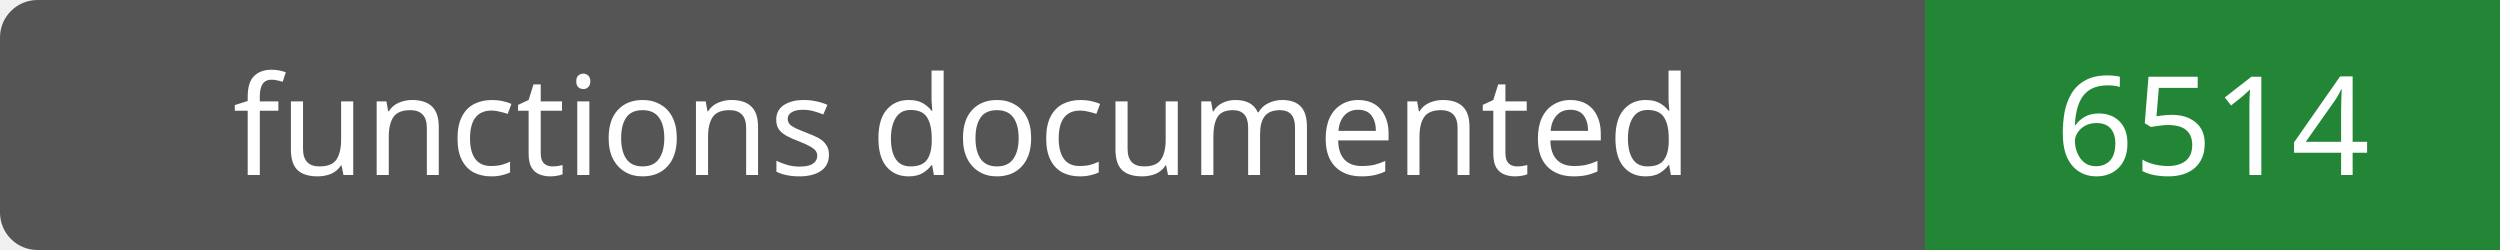
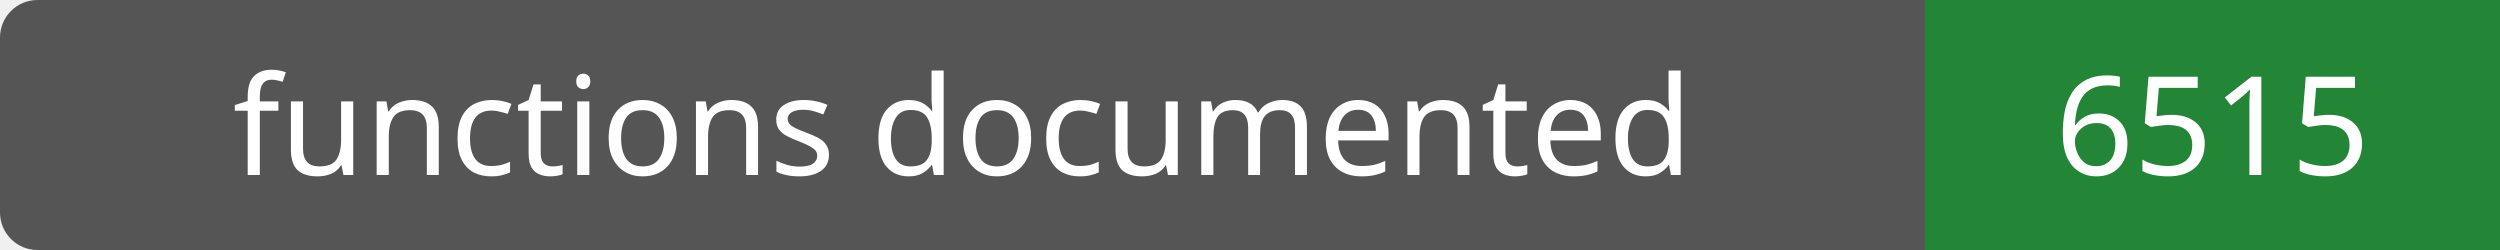
- <svg xmlns="http://www.w3.org/2000/svg" width="200" height="20" role="img" aria-label="functions documented: 6514">
+ <svg xmlns="http://www.w3.org/2000/svg" width="200" height="20" role="img" aria-label="functions documented: 6515">
  <rect width="200" height="20" rx="3" fill="#555" />
  <path fill="#238636" d="M154 0h46v20H154z" />
  <g fill="#fff" text-anchor="middle" font-family="Verdana,sans-serif" font-size="11">
    <text x="77.0" y="14">functions documented</text>
-     <text x="177.0" y="14">6514</text>
+     <text x="177.0" y="14">6515</text>
  </g>
</svg>
